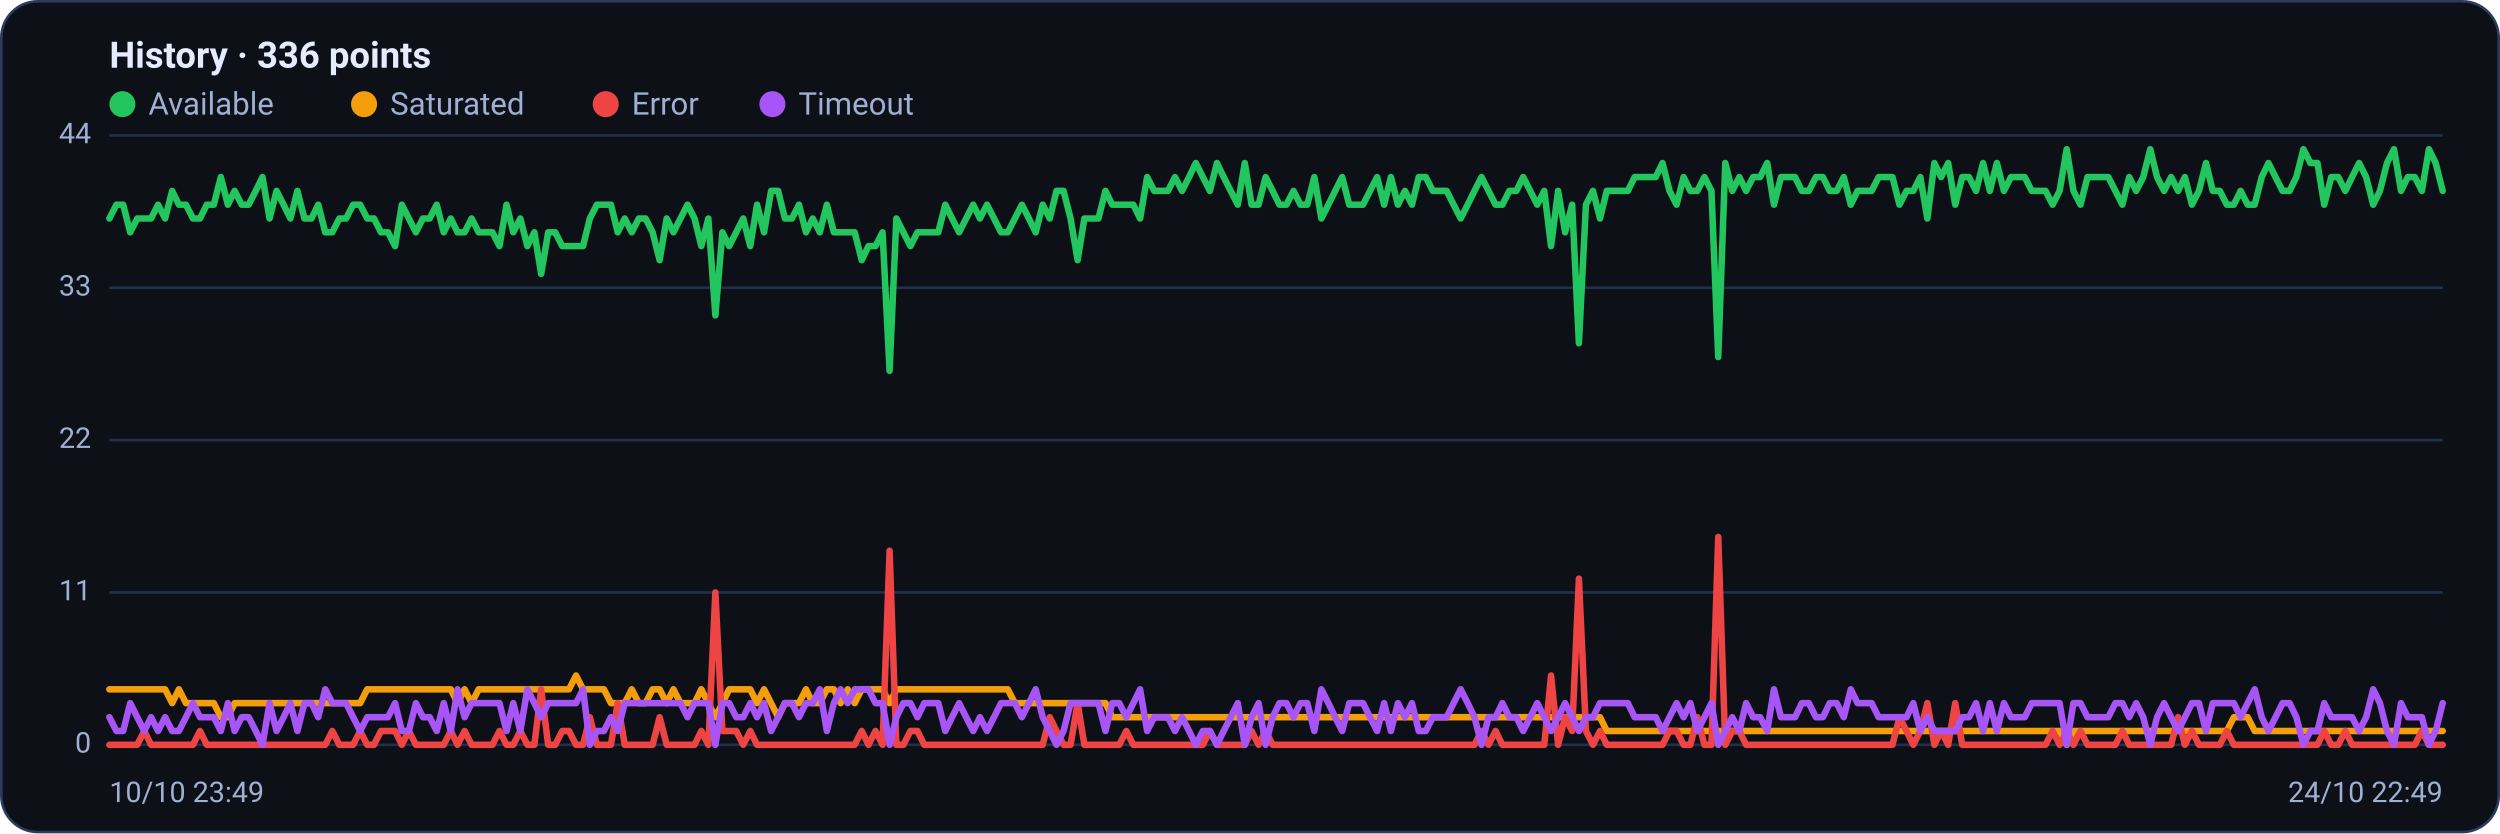
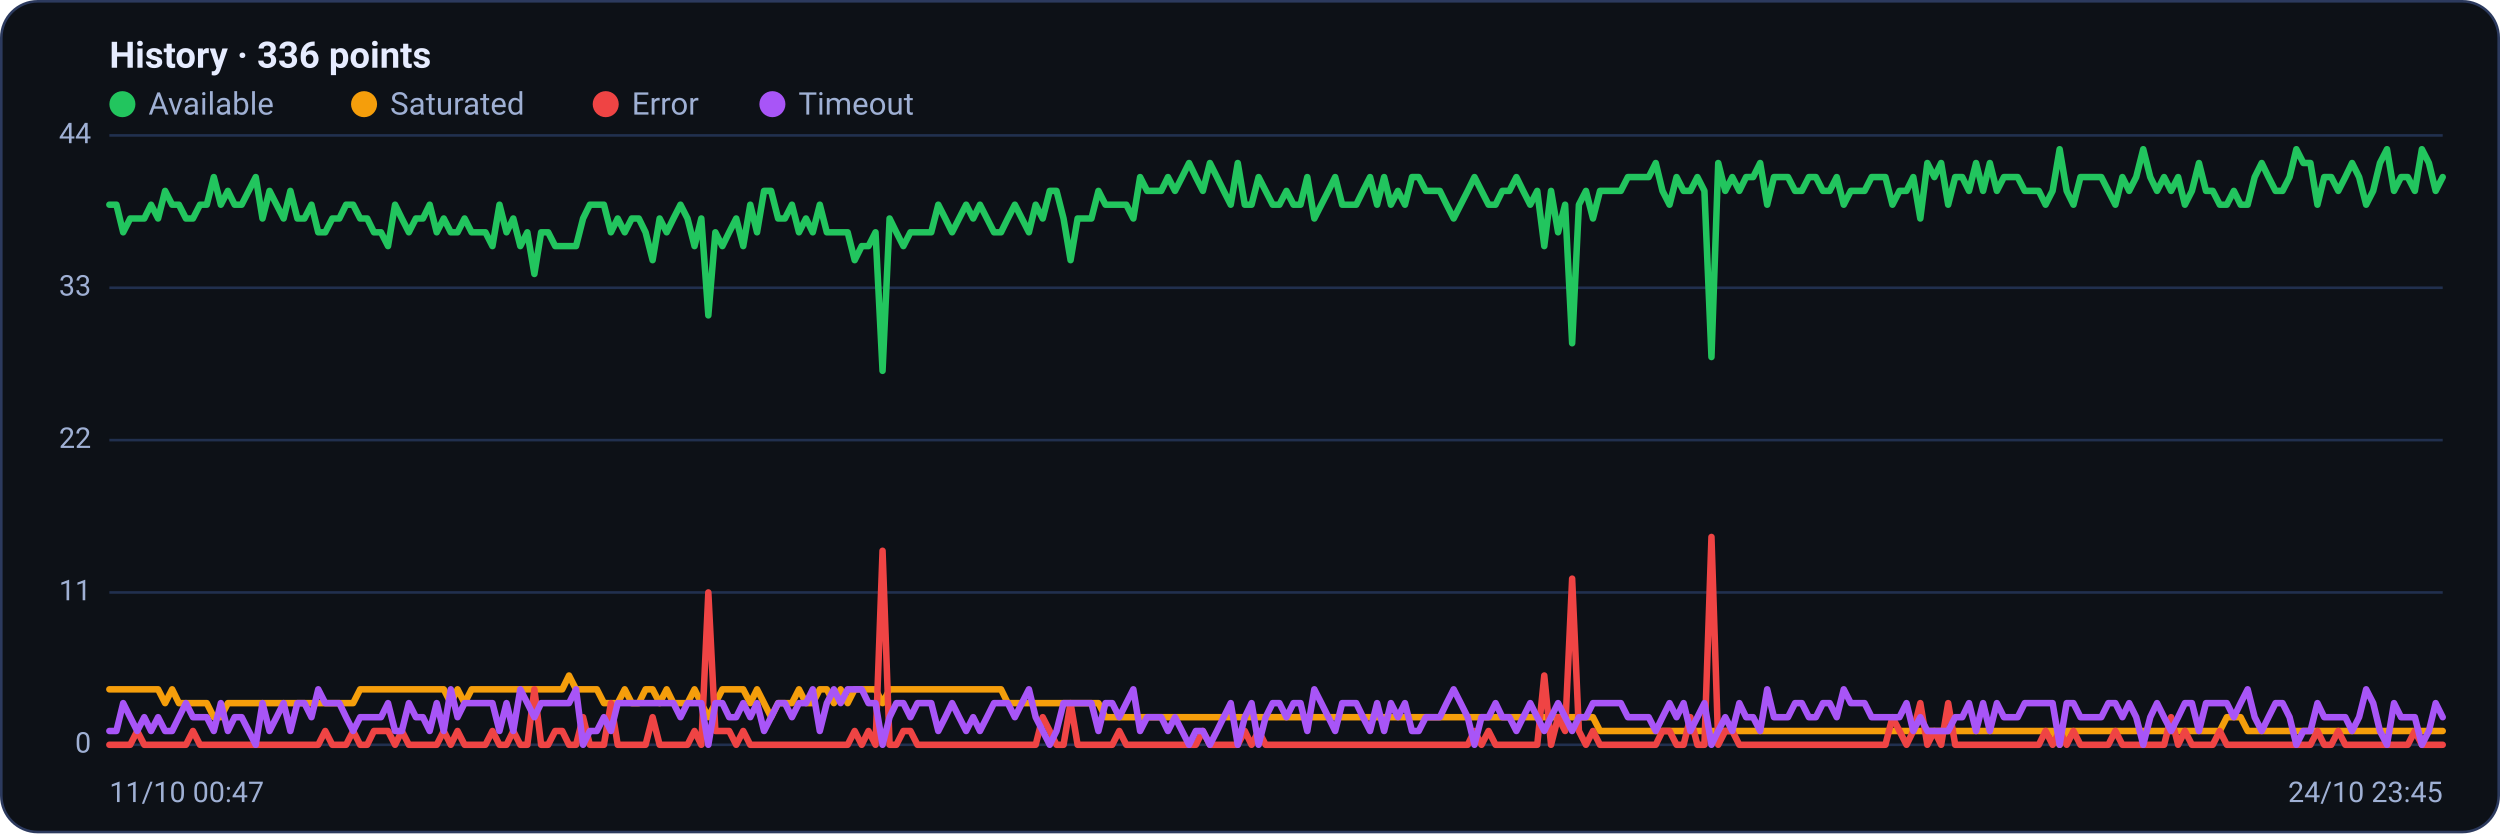
<svg xmlns="http://www.w3.org/2000/svg" viewBox="0 0 960 320" width="960" height="320" font-family="Segoe UI, system-ui, -apple-system, Roboto, Helvetica, Arial, sans-serif" role="img" aria-label="Availability history per region">
  <rect x="0.5" y="0.5" width="959" height="319" rx="14" fill="#0d1117" stroke="#2c3a5e" />
  <text x="42" y="26" font-size="14" font-weight="600" fill="#e6ecff">History · 336 points</text>
  <circle cx="47" cy="40" r="5" fill="#22c55e" />
  <text x="57" y="44" font-size="12" fill="#9fb0d4">Available</text>
  <circle cx="139.8" cy="40" r="5" fill="#f59e0b" />
  <text x="149.8" y="44" font-size="12" fill="#9fb0d4">Saturated</text>
  <circle cx="232.6" cy="40" r="5" fill="#ef4444" />
  <text x="242.6" y="44" font-size="12" fill="#9fb0d4">Error</text>
  <circle cx="296.6" cy="40" r="5" fill="#a855f7" />
  <text x="306.6" y="44" font-size="12" fill="#9fb0d4">Timeout</text>
  <line x1="42" y1="286.0" x2="938" y2="286.0" stroke="#21304f" stroke-width="1" />
  <text x="35" y="289.0" text-anchor="end" font-size="11" fill="#9fb0d4">0</text>
  <line x1="42" y1="227.5" x2="938" y2="227.5" stroke="#21304f" stroke-width="1" />
  <text x="35" y="230.5" text-anchor="end" font-size="11" fill="#9fb0d4">11</text>
  <line x1="42" y1="169.0" x2="938" y2="169.0" stroke="#21304f" stroke-width="1" />
  <text x="35" y="172.0" text-anchor="end" font-size="11" fill="#9fb0d4">22</text>
  <line x1="42" y1="110.5" x2="938" y2="110.5" stroke="#21304f" stroke-width="1" />
  <text x="35" y="113.5" text-anchor="end" font-size="11" fill="#9fb0d4">33</text>
  <line x1="42" y1="52.0" x2="938" y2="52.0" stroke="#21304f" stroke-width="1" />
  <text x="35" y="55.0" text-anchor="end" font-size="11" fill="#9fb0d4">44</text>
-   <polyline fill="none" stroke="#22c55e" stroke-width="2.5" stroke-linejoin="round" stroke-linecap="round" points="42.0,83.9 44.7,78.6 47.3,78.6 50.0,89.2 52.7,83.9 55.4,83.9 58.0,83.9 60.7,78.6 63.4,83.9 66.1,73.3 68.7,78.6 71.4,78.6 74.1,83.9 76.8,83.9 79.4,78.6 82.1,78.6 84.8,68.0 87.5,78.6 90.1,73.3 92.8,78.6 95.5,78.6 98.2,73.3 100.8,68.0 103.5,83.9 106.2,73.3 108.9,78.6 111.5,83.9 114.2,73.3 116.9,83.9 119.6,83.9 122.2,78.6 124.9,89.2 127.6,89.2 130.3,83.9 132.9,83.9 135.6,78.6 138.3,78.6 141.0,83.9 143.6,83.9 146.3,89.2 149.0,89.2 151.7,94.5 154.3,78.6 157.0,83.9 159.7,89.2 162.4,83.9 165.0,83.9 167.7,78.6 170.4,89.2 173.1,83.9 175.7,89.2 178.4,89.2 181.1,83.9 183.8,89.2 186.4,89.2 189.1,89.2 191.8,94.5 194.5,78.6 197.1,89.2 199.8,83.9 202.5,94.5 205.2,89.2 207.8,105.2 210.5,89.2 213.2,89.2 215.9,94.5 218.5,94.5 221.2,94.5 223.9,94.5 226.5,83.9 229.2,78.6 231.9,78.6 234.6,78.6 237.2,89.2 239.9,83.9 242.6,89.2 245.3,83.9 247.9,83.9 250.6,89.2 253.3,99.9 256.0,83.9 258.6,89.2 261.3,83.9 264.0,78.6 266.7,83.9 269.3,94.5 272.0,83.9 274.7,121.1 277.4,89.2 280.0,94.5 282.7,89.2 285.4,83.9 288.1,94.5 290.7,78.6 293.4,89.2 296.1,73.3 298.8,73.3 301.4,83.9 304.1,83.9 306.8,78.6 309.5,89.2 312.1,83.9 314.8,89.2 317.5,78.6 320.2,89.2 322.8,89.2 325.5,89.2 328.2,89.2 330.9,99.9 333.5,94.5 336.2,94.5 338.9,89.2 341.6,142.4 344.2,83.9 346.9,89.2 349.6,94.5 352.3,89.2 354.9,89.2 357.6,89.2 360.3,89.2 363.0,78.6 365.6,83.9 368.3,89.2 371.0,83.9 373.7,78.6 376.3,83.9 379.0,78.6 381.7,83.9 384.4,89.2 387.0,89.2 389.7,83.9 392.4,78.6 395.1,83.9 397.7,89.2 400.4,78.6 403.1,83.9 405.7,73.3 408.4,73.3 411.1,83.9 413.8,99.9 416.4,83.9 419.1,83.9 421.8,83.9 424.5,73.3 427.1,78.6 429.8,78.6 432.5,78.6 435.2,78.6 437.8,83.9 440.5,68.0 443.2,73.3 445.9,73.3 448.5,73.3 451.2,68.0 453.9,73.3 456.6,68.0 459.2,62.6 461.9,68.0 464.6,73.3 467.3,62.6 469.9,68.0 472.6,73.3 475.3,78.6 478.0,62.6 480.6,78.6 483.3,78.6 486.0,68.0 488.7,73.3 491.3,78.6 494.0,78.6 496.7,73.3 499.4,78.6 502.0,78.6 504.7,68.0 507.4,83.9 510.1,78.6 512.7,73.3 515.4,68.0 518.1,78.6 520.8,78.6 523.4,78.6 526.1,73.3 528.8,68.0 531.5,78.6 534.1,68.0 536.8,78.6 539.5,73.3 542.2,78.6 544.8,68.0 547.5,68.0 550.2,73.3 552.9,73.3 555.5,73.3 558.2,78.6 560.9,83.9 563.6,78.6 566.2,73.3 568.9,68.0 571.6,73.3 574.3,78.6 576.9,78.6 579.6,73.3 582.3,73.3 584.9,68.0 587.6,73.3 590.3,78.6 593.0,73.3 595.6,94.5 598.3,73.3 601.0,89.2 603.7,78.6 606.3,131.8 609.0,78.6 611.7,73.3 614.4,83.9 617.0,73.3 619.7,73.3 622.4,73.3 625.1,73.3 627.7,68.0 630.4,68.0 633.1,68.0 635.8,68.0 638.4,62.6 641.1,73.3 643.8,78.6 646.5,68.0 649.1,73.3 651.8,73.3 654.5,68.0 657.2,73.3 659.8,137.1 662.5,62.6 665.2,73.3 667.9,68.0 670.5,73.3 673.2,68.0 675.9,68.0 678.6,62.6 681.2,78.6 683.9,68.0 686.6,68.0 689.3,68.0 691.9,73.3 694.6,73.3 697.3,68.0 700.0,68.0 702.6,73.3 705.3,73.3 708.0,68.0 710.7,78.6 713.3,73.3 716.0,73.3 718.7,73.3 721.4,68.0 724.0,68.0 726.7,68.0 729.4,78.6 732.1,73.3 734.7,73.3 737.4,68.0 740.1,83.9 742.8,62.6 745.4,68.0 748.1,62.6 750.8,78.6 753.5,68.0 756.1,68.0 758.8,73.3 761.5,62.6 764.1,73.3 766.8,62.6 769.5,73.3 772.2,68.0 774.8,68.0 777.5,68.0 780.2,73.3 782.9,73.3 785.5,73.3 788.2,78.6 790.9,73.3 793.6,57.3 796.2,73.3 798.9,78.6 801.6,68.0 804.3,68.0 806.9,68.0 809.6,68.0 812.3,73.3 815.0,78.6 817.6,68.0 820.3,73.3 823.0,68.0 825.7,57.3 828.3,68.0 831.0,73.3 833.7,68.0 836.4,73.3 839.0,68.0 841.7,78.6 844.4,73.3 847.1,62.6 849.7,73.3 852.4,73.3 855.1,78.6 857.8,78.6 860.4,73.3 863.1,78.6 865.8,78.6 868.5,68.0 871.1,62.6 873.8,68.0 876.5,73.3 879.2,73.3 881.8,68.0 884.5,57.3 887.2,62.6 889.9,62.6 892.5,78.6 895.2,68.0 897.9,68.0 900.6,73.3 903.2,68.0 905.9,62.6 908.6,68.0 911.3,78.6 913.9,73.3 916.6,62.6 919.3,57.3 922.0,73.3 924.6,68.0 927.3,68.0 930.0,73.3 932.7,57.3 935.3,62.6 938.0,73.3" />
-   <polyline fill="none" stroke="#f59e0b" stroke-width="2.5" stroke-linejoin="round" stroke-linecap="round" points="42.0,264.7 44.7,264.7 47.3,264.7 50.0,264.7 52.7,264.7 55.4,264.7 58.0,264.7 60.7,264.7 63.4,264.7 66.1,270.0 68.7,264.7 71.4,270.0 74.1,270.0 76.8,270.0 79.4,270.0 82.1,270.0 84.8,275.4 87.5,275.4 90.1,270.0 92.8,270.0 95.5,270.0 98.2,270.0 100.8,270.0 103.5,270.0 106.2,270.0 108.9,270.0 111.5,270.0 114.2,270.0 116.9,270.0 119.6,270.0 122.2,270.0 124.9,270.0 127.6,270.0 130.3,270.0 132.9,270.0 135.6,270.0 138.3,270.0 141.0,264.7 143.6,264.7 146.3,264.7 149.0,264.7 151.7,264.7 154.3,264.7 157.0,264.7 159.7,264.7 162.4,264.7 165.0,264.7 167.7,264.7 170.4,264.7 173.1,264.7 175.7,270.0 178.4,264.7 181.1,270.0 183.8,264.7 186.4,264.7 189.1,264.7 191.8,264.7 194.5,264.7 197.1,264.7 199.8,264.7 202.5,264.7 205.2,264.7 207.8,264.7 210.5,264.7 213.2,264.7 215.9,264.7 218.5,264.7 221.2,259.4 223.9,264.7 226.5,264.7 229.2,264.7 231.9,264.7 234.6,270.0 237.2,270.0 239.9,270.0 242.6,264.7 245.3,270.0 247.9,270.0 250.6,264.7 253.3,264.7 256.0,270.0 258.6,264.7 261.3,270.0 264.0,270.0 266.7,270.0 269.3,264.7 272.0,270.0 274.7,275.4 277.4,270.0 280.0,264.7 282.7,264.7 285.4,264.7 288.1,264.7 290.7,270.0 293.4,264.7 296.1,270.0 298.8,275.4 301.4,270.0 304.1,270.0 306.8,270.0 309.5,264.7 312.1,270.0 314.8,270.0 317.5,264.7 320.2,264.7 322.8,270.0 325.5,264.7 328.2,270.0 330.9,264.7 333.5,264.7 336.2,264.7 338.9,264.7 341.6,270.0 344.2,264.7 346.9,264.7 349.6,264.7 352.3,264.7 354.9,264.7 357.6,264.7 360.3,264.7 363.0,264.7 365.6,264.7 368.3,264.7 371.0,264.7 373.7,264.7 376.3,264.7 379.0,264.7 381.7,264.7 384.4,264.7 387.0,264.7 389.7,270.0 392.4,270.0 395.1,270.0 397.7,270.0 400.4,270.0 403.1,270.0 405.7,270.0 408.4,270.0 411.1,270.0 413.8,270.0 416.4,270.0 419.1,270.0 421.8,270.0 424.5,270.0 427.1,275.4 429.8,275.4 432.5,275.4 435.2,275.4 437.8,275.4 440.5,275.4 443.2,275.4 445.9,275.4 448.5,275.4 451.2,275.4 453.9,275.4 456.6,275.4 459.2,275.4 461.9,275.4 464.6,275.4 467.3,275.4 469.9,275.4 472.6,275.4 475.3,275.4 478.0,275.4 480.6,275.4 483.3,275.4 486.0,275.4 488.7,275.4 491.3,275.4 494.0,275.4 496.7,275.4 499.4,275.4 502.0,275.4 504.7,275.4 507.4,275.4 510.1,275.4 512.7,275.4 515.4,275.4 518.1,275.4 520.8,275.4 523.4,275.4 526.1,275.4 528.8,275.4 531.5,275.4 534.1,275.4 536.8,275.4 539.5,275.4 542.2,275.4 544.8,275.4 547.5,275.4 550.2,275.4 552.9,275.4 555.5,275.4 558.2,275.4 560.9,275.4 563.6,275.4 566.2,275.4 568.9,275.4 571.6,275.4 574.3,275.4 576.9,275.4 579.6,275.4 582.3,275.4 584.9,275.4 587.6,275.4 590.3,275.4 593.0,275.4 595.6,275.4 598.3,275.4 601.0,275.4 603.7,275.4 606.3,275.4 609.0,275.4 611.7,275.4 614.4,275.4 617.0,280.7 619.7,280.7 622.4,280.7 625.1,280.7 627.7,280.7 630.4,280.7 633.1,280.7 635.8,280.7 638.4,280.7 641.1,280.7 643.8,280.7 646.5,280.7 649.1,280.7 651.8,280.7 654.5,280.7 657.2,280.7 659.8,280.7 662.5,280.7 665.2,280.7 667.9,280.7 670.5,280.7 673.2,280.7 675.9,280.7 678.6,280.7 681.2,280.7 683.9,280.7 686.6,280.7 689.3,280.7 691.9,280.7 694.6,280.7 697.3,280.7 700.0,280.7 702.6,280.7 705.3,280.7 708.0,280.7 710.7,280.7 713.3,280.7 716.0,280.7 718.7,280.7 721.4,280.7 724.0,280.7 726.7,280.7 729.4,280.7 732.1,280.7 734.7,280.7 737.4,280.7 740.1,280.7 742.8,280.7 745.4,280.7 748.1,280.7 750.8,280.7 753.5,280.7 756.1,280.7 758.8,280.7 761.5,280.7 764.1,280.7 766.8,280.7 769.5,280.7 772.2,280.7 774.8,280.7 777.5,280.7 780.2,280.7 782.9,280.7 785.5,280.7 788.2,280.7 790.9,280.7 793.6,286.0 796.2,280.7 798.9,280.7 801.6,280.7 804.3,280.7 806.9,280.7 809.6,280.7 812.3,280.7 815.0,280.7 817.6,280.7 820.3,280.7 823.0,280.7 825.7,280.7 828.3,280.7 831.0,280.7 833.7,280.7 836.4,280.7 839.0,280.7 841.7,280.7 844.4,280.7 847.1,280.7 849.7,280.7 852.4,280.7 855.1,280.7 857.8,275.4 860.4,275.4 863.1,275.4 865.8,280.7 868.5,280.7 871.1,280.7 873.8,280.7 876.5,280.7 879.2,280.7 881.8,280.7 884.5,280.7 887.2,280.7 889.9,280.7 892.5,280.7 895.2,280.7 897.9,280.7 900.6,280.7 903.2,280.7 905.9,280.7 908.6,280.7 911.3,280.7 913.9,280.7 916.6,280.7 919.3,280.7 922.0,280.7 924.6,280.7 927.3,280.7 930.0,280.7 932.7,280.7 935.3,280.7 938.0,280.7" />
-   <polyline fill="none" stroke="#ef4444" stroke-width="2.5" stroke-linejoin="round" stroke-linecap="round" points="42.0,286.0 44.7,286.0 47.3,286.0 50.0,286.0 52.7,286.0 55.4,280.7 58.0,286.0 60.7,286.0 63.4,286.0 66.1,286.0 68.7,286.0 71.4,286.0 74.1,286.0 76.8,280.7 79.4,286.0 82.1,286.0 84.8,286.0 87.5,286.0 90.1,286.0 92.8,286.0 95.5,286.0 98.2,286.0 100.8,286.0 103.5,286.0 106.2,286.0 108.9,286.0 111.5,286.0 114.2,286.0 116.9,286.0 119.6,286.0 122.2,286.0 124.9,286.0 127.6,280.7 130.3,286.0 132.9,286.0 135.6,286.0 138.3,280.7 141.0,286.0 143.6,286.0 146.3,280.7 149.0,280.7 151.7,280.7 154.3,286.0 157.0,280.7 159.7,286.0 162.4,286.0 165.0,286.0 167.7,286.0 170.4,286.0 173.1,280.7 175.7,286.0 178.4,280.7 181.1,286.0 183.8,286.0 186.4,286.0 189.1,286.0 191.8,280.7 194.5,286.0 197.1,286.0 199.8,280.7 202.5,286.0 205.2,286.0 207.8,264.7 210.5,286.0 213.2,286.0 215.9,280.7 218.5,280.7 221.2,286.0 223.9,286.0 226.5,275.4 229.2,286.0 231.9,286.0 234.6,286.0 237.2,270.0 239.9,286.0 242.6,286.0 245.3,286.0 247.9,286.0 250.6,286.0 253.3,275.4 256.0,286.0 258.6,286.0 261.3,286.0 264.0,286.0 266.7,286.0 269.3,280.7 272.0,286.0 274.7,227.5 277.4,280.7 280.0,280.7 282.7,280.7 285.4,286.0 288.1,280.7 290.7,286.0 293.4,286.0 296.1,286.0 298.8,286.0 301.4,286.0 304.1,286.0 306.8,286.0 309.5,286.0 312.1,286.0 314.8,286.0 317.5,286.0 320.2,286.0 322.8,286.0 325.5,286.0 328.2,286.0 330.9,280.7 333.5,286.0 336.2,280.7 338.9,286.0 341.6,211.5 344.2,286.0 346.9,286.0 349.6,280.7 352.3,280.7 354.9,286.0 357.6,286.0 360.3,286.0 363.0,286.0 365.6,286.0 368.3,286.0 371.0,286.0 373.7,286.0 376.3,286.0 379.0,286.0 381.7,286.0 384.4,286.0 387.0,286.0 389.7,286.0 392.4,286.0 395.1,286.0 397.7,286.0 400.4,286.0 403.1,275.4 405.7,280.7 408.4,286.0 411.1,286.0 413.8,270.0 416.4,286.0 419.1,286.0 421.8,286.0 424.5,286.0 427.1,286.0 429.8,286.0 432.5,280.7 435.2,286.0 437.8,286.0 440.5,286.0 443.2,286.0 445.9,286.0 448.5,286.0 451.2,286.0 453.9,286.0 456.6,286.0 459.2,286.0 461.9,286.0 464.6,280.7 467.3,286.0 469.9,286.0 472.6,286.0 475.3,286.0 478.0,286.0 480.6,280.7 483.3,286.0 486.0,280.7 488.7,286.0 491.3,286.0 494.0,286.0 496.7,286.0 499.4,286.0 502.0,286.0 504.7,286.0 507.4,286.0 510.1,286.0 512.7,286.0 515.4,286.0 518.1,286.0 520.8,286.0 523.4,286.0 526.1,286.0 528.8,286.0 531.5,286.0 534.1,286.0 536.8,286.0 539.5,286.0 542.2,286.0 544.8,286.0 547.5,286.0 550.2,286.0 552.9,286.0 555.5,286.0 558.2,286.0 560.9,286.0 563.6,286.0 566.2,286.0 568.9,280.7 571.6,286.0 574.3,280.7 576.9,286.0 579.6,286.0 582.3,286.0 584.9,286.0 587.6,286.0 590.3,286.0 593.0,286.0 595.6,259.4 598.3,286.0 601.0,275.4 603.7,280.7 606.3,222.2 609.0,280.7 611.7,286.0 614.4,280.7 617.0,286.0 619.7,286.0 622.4,286.0 625.1,286.0 627.7,286.0 630.4,286.0 633.1,286.0 635.8,286.0 638.4,286.0 641.1,280.7 643.8,280.7 646.5,286.0 649.1,286.0 651.8,275.4 654.5,286.0 657.2,286.0 659.8,206.2 662.5,286.0 665.2,280.7 667.9,280.7 670.5,286.0 673.2,286.0 675.9,286.0 678.6,286.0 681.2,286.0 683.9,286.0 686.6,286.0 689.3,286.0 691.9,286.0 694.6,286.0 697.3,286.0 700.0,286.0 702.6,286.0 705.3,286.0 708.0,286.0 710.7,286.0 713.3,286.0 716.0,286.0 718.7,286.0 721.4,286.0 724.0,286.0 726.7,286.0 729.4,275.4 732.1,280.7 734.7,286.0 737.4,280.7 740.1,270.0 742.8,286.0 745.4,280.7 748.1,286.0 750.8,270.0 753.5,286.0 756.1,286.0 758.8,286.0 761.5,286.0 764.1,286.0 766.8,286.0 769.5,286.0 772.2,286.0 774.8,286.0 777.5,286.0 780.2,286.0 782.9,286.0 785.5,286.0 788.2,280.7 790.9,286.0 793.6,280.7 796.2,286.0 798.9,280.7 801.6,286.0 804.3,286.0 806.9,286.0 809.6,286.0 812.3,286.0 815.0,280.7 817.6,286.0 820.3,286.0 823.0,286.0 825.7,286.0 828.3,286.0 831.0,286.0 833.7,286.0 836.4,275.4 839.0,286.0 841.7,280.7 844.4,286.0 847.1,286.0 849.7,286.0 852.4,286.0 855.1,280.7 857.8,286.0 860.4,286.0 863.1,286.0 865.8,286.0 868.5,286.0 871.1,286.0 873.8,286.0 876.5,286.0 879.2,286.0 881.8,286.0 884.5,286.0 887.2,286.0 889.9,286.0 892.5,280.7 895.2,286.0 897.9,286.0 900.6,280.7 903.2,286.0 905.9,286.0 908.6,286.0 911.3,286.0 913.9,286.0 916.6,286.0 919.3,286.0 922.0,286.0 924.6,286.0 927.3,286.0 930.0,280.7 932.7,286.0 935.3,286.0 938.0,286.0" />
-   <polyline fill="none" stroke="#a855f7" stroke-width="2.5" stroke-linejoin="round" stroke-linecap="round" points="42.0,275.4 44.7,280.7 47.3,280.7 50.0,270.0 52.7,275.4 55.4,280.7 58.0,275.4 60.7,280.7 63.4,275.4 66.1,280.7 68.7,280.7 71.4,275.4 74.1,270.0 76.8,275.4 79.4,275.4 82.1,275.4 84.8,280.7 87.5,270.0 90.1,280.7 92.8,275.4 95.5,275.4 98.2,280.7 100.8,286.0 103.5,270.0 106.2,280.7 108.9,275.4 111.5,270.0 114.2,280.7 116.9,270.0 119.6,270.0 122.2,275.4 124.9,264.7 127.6,270.0 130.3,270.0 132.9,270.0 135.6,275.4 138.3,280.7 141.0,275.4 143.6,275.4 146.3,275.4 149.0,275.4 151.7,270.0 154.3,280.7 157.0,280.7 159.7,270.0 162.4,275.4 165.0,275.4 167.7,280.7 170.4,270.0 173.1,280.7 175.7,264.7 178.4,275.4 181.1,270.0 183.8,270.0 186.4,270.0 189.1,270.0 191.8,270.0 194.5,280.7 197.1,270.0 199.8,280.7 202.5,264.7 205.2,270.0 207.8,275.4 210.5,270.0 213.2,270.0 215.9,270.0 218.5,270.0 221.2,270.0 223.9,264.7 226.5,286.0 229.2,280.7 231.9,280.7 234.6,275.4 237.2,280.7 239.9,270.0 242.6,270.0 245.3,270.0 247.9,270.0 250.6,270.0 253.3,270.0 256.0,270.0 258.6,270.0 261.3,270.0 264.0,275.4 266.7,270.0 269.3,270.0 272.0,270.0 274.7,286.0 277.4,270.0 280.0,270.0 282.7,275.4 285.4,275.4 288.1,270.0 290.7,275.4 293.4,270.0 296.1,280.7 298.8,275.4 301.4,270.0 304.1,270.0 306.8,275.4 309.5,270.0 312.1,270.0 314.8,264.7 317.5,280.7 320.2,270.0 322.8,264.7 325.5,270.0 328.2,264.7 330.9,264.7 333.5,264.7 336.2,270.0 338.9,270.0 341.6,286.0 344.2,275.4 346.9,270.0 349.6,270.0 352.3,275.4 354.9,270.0 357.6,270.0 360.3,270.0 363.0,280.7 365.6,275.4 368.3,270.0 371.0,275.4 373.7,280.7 376.3,275.4 379.0,280.7 381.7,275.4 384.4,270.0 387.0,270.0 389.7,270.0 392.4,275.4 395.1,270.0 397.7,264.7 400.4,275.4 403.1,280.7 405.7,286.0 408.4,280.7 411.1,270.0 413.8,270.0 416.4,270.0 419.1,270.0 421.8,270.0 424.5,280.7 427.1,270.0 429.8,270.0 432.5,275.4 435.2,270.0 437.8,264.7 440.5,280.7 443.2,275.4 445.9,275.4 448.5,275.4 451.2,280.7 453.9,275.4 456.6,280.7 459.2,286.0 461.9,280.7 464.6,280.7 467.3,286.0 469.9,280.7 472.6,275.4 475.3,270.0 478.0,286.0 480.6,275.4 483.3,270.0 486.0,286.0 488.7,275.4 491.3,270.0 494.0,270.0 496.7,275.4 499.4,270.0 502.0,270.0 504.7,280.7 507.4,264.7 510.1,270.0 512.7,275.4 515.4,280.7 518.1,270.0 520.8,270.0 523.4,270.0 526.1,275.4 528.8,280.7 531.5,270.0 534.1,280.7 536.8,270.0 539.5,275.4 542.2,270.0 544.8,280.7 547.5,280.7 550.2,275.4 552.9,275.4 555.5,275.4 558.2,270.0 560.9,264.7 563.6,270.0 566.2,275.4 568.9,286.0 571.6,275.4 574.3,275.4 576.9,270.0 579.6,275.4 582.3,275.4 584.9,280.7 587.6,275.4 590.3,270.0 593.0,275.4 595.6,280.7 598.3,275.4 601.0,270.0 603.7,275.4 606.3,280.7 609.0,275.4 611.7,275.4 614.4,270.0 617.0,270.0 619.7,270.0 622.4,270.0 625.1,270.0 627.7,275.4 630.4,275.4 633.1,275.4 635.8,275.4 638.4,280.7 641.1,275.4 643.8,270.0 646.5,275.4 649.1,270.0 651.8,280.7 654.5,275.4 657.2,270.0 659.8,286.0 662.5,280.7 665.2,275.4 667.9,280.7 670.5,270.0 673.2,275.4 675.9,275.4 678.6,280.7 681.2,264.7 683.9,275.4 686.6,275.4 689.3,275.4 691.9,270.0 694.6,270.0 697.3,275.4 700.0,275.4 702.6,270.0 705.3,270.0 708.0,275.4 710.7,264.7 713.3,270.0 716.0,270.0 718.7,270.0 721.4,275.4 724.0,275.4 726.7,275.4 729.4,275.4 732.1,275.4 734.7,270.0 737.4,280.7 740.1,275.4 742.8,280.7 745.4,280.7 748.1,280.7 750.8,280.7 753.5,275.4 756.1,275.4 758.8,270.0 761.5,280.7 764.1,270.0 766.8,280.7 769.5,270.0 772.2,275.4 774.8,275.4 777.5,275.4 780.2,270.0 782.9,270.0 785.5,270.0 788.2,270.0 790.9,270.0 793.6,286.0 796.2,270.0 798.9,270.0 801.6,275.4 804.3,275.4 806.9,275.4 809.6,275.4 812.3,270.0 815.0,270.0 817.6,275.4 820.3,270.0 823.0,275.4 825.7,286.0 828.3,275.4 831.0,270.0 833.7,275.4 836.4,280.7 839.0,275.4 841.7,270.0 844.4,270.0 847.1,280.7 849.7,270.0 852.4,270.0 855.1,270.0 857.8,270.0 860.4,275.4 863.1,270.0 865.8,264.7 868.5,275.4 871.1,280.7 873.8,275.4 876.5,270.0 879.2,270.0 881.8,275.4 884.5,286.0 887.2,280.7 889.9,280.7 892.5,270.0 895.2,275.4 897.9,275.4 900.6,275.4 903.2,275.4 905.9,280.7 908.6,275.4 911.3,264.7 913.9,270.0 916.6,280.7 919.3,286.0 922.0,270.0 924.6,275.4 927.3,275.4 930.0,275.4 932.7,286.0 935.3,280.7 938.0,270.0" />
-   <text x="42" y="308" font-size="11" fill="#9fb0d4">10/10 23:49</text>
-   <text x="938" y="308" text-anchor="end" font-size="11" fill="#9fb0d4">24/10 22:49</text>
+   <polyline fill="none" stroke="#22c55e" stroke-width="2.5" stroke-linejoin="round" stroke-linecap="round" points="42.0,78.6 44.7,78.6 47.3,89.2 50.0,83.9 52.7,83.9 55.4,83.9 58.0,78.6 60.7,83.9 63.4,73.3 66.1,78.6 68.7,78.6 71.4,83.9 74.1,83.9 76.8,78.6 79.4,78.6 82.1,68.0 84.8,78.6 87.5,73.3 90.1,78.6 92.8,78.6 95.5,73.3 98.2,68.0 100.8,83.9 103.5,73.3 106.2,78.6 108.9,83.9 111.5,73.3 114.2,83.9 116.9,83.9 119.6,78.6 122.2,89.2 124.9,89.2 127.6,83.9 130.3,83.9 132.9,78.6 135.6,78.6 138.3,83.9 141.0,83.9 143.6,89.2 146.3,89.2 149.0,94.5 151.7,78.6 154.3,83.9 157.0,89.2 159.7,83.9 162.4,83.9 165.0,78.6 167.7,89.2 170.4,83.9 173.1,89.2 175.7,89.2 178.4,83.9 181.1,89.2 183.8,89.2 186.4,89.2 189.1,94.5 191.8,78.6 194.5,89.2 197.1,83.9 199.8,94.5 202.5,89.2 205.2,105.2 207.8,89.2 210.5,89.2 213.2,94.5 215.9,94.5 218.5,94.5 221.2,94.5 223.9,83.9 226.5,78.6 229.2,78.6 231.9,78.6 234.6,89.2 237.2,83.9 239.9,89.2 242.6,83.9 245.3,83.9 247.9,89.2 250.6,99.9 253.3,83.9 256.0,89.2 258.6,83.9 261.3,78.6 264.0,83.9 266.7,94.5 269.3,83.9 272.0,121.1 274.7,89.2 277.4,94.5 280.0,89.2 282.7,83.9 285.4,94.5 288.1,78.6 290.7,89.2 293.4,73.3 296.1,73.3 298.8,83.9 301.4,83.9 304.1,78.6 306.8,89.2 309.5,83.9 312.1,89.2 314.8,78.6 317.5,89.2 320.2,89.2 322.8,89.2 325.5,89.2 328.2,99.9 330.9,94.5 333.5,94.5 336.2,89.2 338.9,142.4 341.6,83.9 344.2,89.2 346.9,94.5 349.6,89.2 352.3,89.2 354.9,89.2 357.6,89.2 360.3,78.6 363.0,83.9 365.6,89.2 368.3,83.9 371.0,78.6 373.7,83.9 376.3,78.6 379.0,83.9 381.7,89.2 384.4,89.2 387.0,83.9 389.7,78.6 392.4,83.9 395.1,89.2 397.7,78.6 400.4,83.9 403.1,73.3 405.7,73.3 408.4,83.9 411.1,99.9 413.8,83.9 416.4,83.9 419.1,83.9 421.8,73.3 424.5,78.6 427.1,78.6 429.8,78.6 432.5,78.6 435.2,83.9 437.8,68.0 440.5,73.3 443.2,73.3 445.9,73.3 448.5,68.0 451.2,73.3 453.9,68.0 456.6,62.6 459.2,68.0 461.9,73.3 464.6,62.6 467.3,68.0 469.9,73.3 472.6,78.6 475.3,62.6 478.0,78.6 480.6,78.6 483.3,68.0 486.0,73.3 488.7,78.6 491.3,78.6 494.0,73.3 496.7,78.6 499.4,78.6 502.0,68.0 504.7,83.9 507.4,78.6 510.1,73.3 512.7,68.0 515.4,78.6 518.1,78.6 520.8,78.6 523.4,73.3 526.1,68.0 528.8,78.6 531.5,68.0 534.1,78.6 536.8,73.3 539.5,78.6 542.2,68.0 544.8,68.0 547.5,73.3 550.2,73.3 552.9,73.3 555.5,78.6 558.2,83.9 560.9,78.6 563.6,73.3 566.2,68.0 568.9,73.3 571.6,78.6 574.3,78.6 576.9,73.3 579.6,73.3 582.3,68.0 584.9,73.3 587.6,78.6 590.3,73.3 593.0,94.5 595.6,73.3 598.3,89.2 601.0,78.6 603.7,131.8 606.3,78.6 609.0,73.3 611.7,83.9 614.4,73.3 617.0,73.3 619.7,73.3 622.4,73.3 625.1,68.0 627.7,68.0 630.4,68.0 633.1,68.0 635.8,62.6 638.4,73.3 641.1,78.6 643.8,68.0 646.5,73.3 649.1,73.3 651.8,68.0 654.5,73.3 657.2,137.1 659.8,62.6 662.5,73.3 665.2,68.0 667.9,73.3 670.5,68.0 673.2,68.0 675.9,62.6 678.6,78.6 681.2,68.0 683.9,68.0 686.6,68.0 689.3,73.3 691.9,73.3 694.6,68.0 697.3,68.0 700.0,73.3 702.6,73.3 705.3,68.0 708.0,78.6 710.7,73.3 713.3,73.3 716.0,73.3 718.7,68.0 721.4,68.0 724.0,68.0 726.7,78.6 729.4,73.3 732.1,73.3 734.7,68.0 737.4,83.9 740.1,62.6 742.8,68.0 745.4,62.6 748.1,78.6 750.8,68.0 753.5,68.0 756.1,73.3 758.8,62.6 761.5,73.3 764.1,62.6 766.8,73.3 769.5,68.0 772.2,68.0 774.8,68.0 777.5,73.3 780.2,73.3 782.9,73.3 785.5,78.6 788.2,73.3 790.9,57.3 793.6,73.3 796.2,78.6 798.9,68.0 801.6,68.0 804.3,68.0 806.9,68.0 809.6,73.3 812.3,78.6 815.0,68.0 817.6,73.3 820.3,68.0 823.0,57.3 825.7,68.0 828.3,73.3 831.0,68.0 833.7,73.3 836.4,68.0 839.0,78.6 841.7,73.3 844.4,62.6 847.1,73.3 849.7,73.3 852.4,78.6 855.1,78.6 857.8,73.3 860.4,78.6 863.1,78.6 865.8,68.0 868.5,62.6 871.1,68.0 873.8,73.3 876.5,73.3 879.2,68.0 881.8,57.3 884.5,62.6 887.2,62.6 889.9,78.6 892.5,68.0 895.2,68.0 897.9,73.3 900.6,68.0 903.2,62.6 905.9,68.0 908.6,78.6 911.3,73.3 913.9,62.6 916.6,57.3 919.3,73.3 922.0,68.0 924.6,68.0 927.3,73.3 930.0,57.3 932.7,62.6 935.3,73.3 938.0,68.0" />
+   <polyline fill="none" stroke="#f59e0b" stroke-width="2.5" stroke-linejoin="round" stroke-linecap="round" points="42.0,264.7 44.7,264.7 47.3,264.7 50.0,264.7 52.7,264.7 55.4,264.7 58.0,264.7 60.7,264.7 63.4,270.0 66.1,264.7 68.7,270.0 71.4,270.0 74.1,270.0 76.8,270.0 79.4,270.0 82.1,275.4 84.8,275.4 87.5,270.0 90.1,270.0 92.8,270.0 95.5,270.0 98.2,270.0 100.8,270.0 103.5,270.0 106.2,270.0 108.9,270.0 111.5,270.0 114.2,270.0 116.9,270.0 119.6,270.0 122.2,270.0 124.9,270.0 127.6,270.0 130.3,270.0 132.9,270.0 135.6,270.0 138.3,264.7 141.0,264.7 143.6,264.7 146.3,264.7 149.0,264.7 151.7,264.7 154.3,264.7 157.0,264.7 159.7,264.7 162.4,264.7 165.0,264.7 167.7,264.7 170.4,264.7 173.1,270.0 175.7,264.7 178.4,270.0 181.1,264.7 183.8,264.7 186.4,264.7 189.1,264.7 191.8,264.7 194.5,264.7 197.1,264.7 199.8,264.7 202.5,264.7 205.2,264.7 207.8,264.7 210.5,264.7 213.2,264.7 215.9,264.7 218.5,259.4 221.2,264.7 223.9,264.7 226.5,264.7 229.2,264.7 231.9,270.0 234.6,270.0 237.2,270.0 239.9,264.7 242.6,270.0 245.3,270.0 247.9,264.7 250.6,264.7 253.3,270.0 256.0,264.7 258.6,270.0 261.3,270.0 264.0,270.0 266.7,264.7 269.3,270.0 272.0,275.4 274.7,270.0 277.4,264.7 280.0,264.7 282.7,264.7 285.4,264.7 288.1,270.0 290.7,264.7 293.4,270.0 296.1,275.4 298.8,270.0 301.4,270.0 304.1,270.0 306.8,264.7 309.5,270.0 312.1,270.0 314.8,264.7 317.5,264.7 320.2,270.0 322.8,264.7 325.5,270.0 328.2,264.7 330.9,264.7 333.5,264.7 336.2,264.7 338.9,270.0 341.6,264.7 344.2,264.7 346.9,264.7 349.6,264.7 352.3,264.7 354.9,264.7 357.6,264.7 360.3,264.7 363.0,264.7 365.6,264.7 368.3,264.7 371.0,264.7 373.7,264.7 376.3,264.7 379.0,264.7 381.7,264.7 384.4,264.7 387.0,270.0 389.7,270.0 392.4,270.0 395.1,270.0 397.7,270.0 400.4,270.0 403.1,270.0 405.7,270.0 408.4,270.0 411.1,270.0 413.8,270.0 416.4,270.0 419.1,270.0 421.8,270.0 424.5,275.4 427.1,275.4 429.8,275.4 432.5,275.4 435.2,275.4 437.8,275.4 440.5,275.4 443.2,275.4 445.9,275.4 448.5,275.4 451.2,275.4 453.9,275.4 456.6,275.4 459.2,275.4 461.9,275.4 464.6,275.4 467.3,275.4 469.9,275.4 472.6,275.4 475.3,275.4 478.0,275.4 480.6,275.4 483.3,275.4 486.0,275.4 488.7,275.4 491.3,275.4 494.0,275.4 496.7,275.4 499.4,275.4 502.0,275.4 504.7,275.4 507.4,275.4 510.1,275.4 512.7,275.4 515.4,275.4 518.1,275.4 520.8,275.4 523.4,275.4 526.1,275.4 528.8,275.4 531.5,275.4 534.1,275.4 536.8,275.4 539.5,275.4 542.2,275.4 544.8,275.4 547.5,275.4 550.2,275.4 552.9,275.4 555.5,275.4 558.2,275.4 560.9,275.4 563.6,275.4 566.2,275.4 568.9,275.4 571.6,275.4 574.3,275.4 576.9,275.4 579.6,275.4 582.3,275.4 584.9,275.4 587.6,275.4 590.3,275.4 593.0,275.4 595.6,275.4 598.3,275.4 601.0,275.4 603.7,275.4 606.3,275.4 609.0,275.4 611.7,275.4 614.4,280.7 617.0,280.7 619.7,280.7 622.4,280.7 625.1,280.7 627.7,280.7 630.4,280.7 633.1,280.7 635.8,280.7 638.4,280.7 641.1,280.7 643.8,280.7 646.5,280.7 649.1,280.7 651.8,280.7 654.5,280.7 657.2,280.7 659.8,280.7 662.5,280.7 665.2,280.7 667.9,280.7 670.5,280.7 673.2,280.7 675.9,280.7 678.6,280.7 681.2,280.7 683.9,280.7 686.6,280.7 689.3,280.7 691.9,280.7 694.6,280.7 697.3,280.7 700.0,280.7 702.6,280.7 705.3,280.7 708.0,280.7 710.7,280.7 713.3,280.7 716.0,280.7 718.7,280.7 721.4,280.7 724.0,280.7 726.7,280.7 729.4,280.7 732.1,280.7 734.7,280.7 737.4,280.7 740.1,280.7 742.8,280.7 745.4,280.7 748.1,280.7 750.8,280.7 753.5,280.7 756.1,280.7 758.8,280.7 761.5,280.7 764.1,280.7 766.8,280.7 769.5,280.7 772.2,280.7 774.8,280.7 777.5,280.7 780.2,280.7 782.9,280.7 785.5,280.7 788.2,280.7 790.9,286.0 793.6,280.7 796.2,280.7 798.9,280.7 801.6,280.7 804.3,280.7 806.9,280.7 809.6,280.7 812.3,280.7 815.0,280.7 817.6,280.7 820.3,280.7 823.0,280.7 825.7,280.7 828.3,280.7 831.0,280.7 833.7,280.7 836.4,280.7 839.0,280.7 841.7,280.7 844.4,280.7 847.1,280.7 849.7,280.7 852.4,280.7 855.1,275.4 857.8,275.4 860.4,275.4 863.1,280.7 865.8,280.7 868.5,280.7 871.1,280.7 873.8,280.7 876.5,280.7 879.2,280.7 881.8,280.7 884.5,280.7 887.2,280.7 889.9,280.7 892.5,280.7 895.2,280.7 897.9,280.7 900.6,280.7 903.2,280.7 905.9,280.7 908.6,280.7 911.3,280.7 913.9,280.7 916.6,280.7 919.3,280.7 922.0,280.7 924.6,280.7 927.3,280.7 930.0,280.7 932.7,280.7 935.3,280.7 938.0,280.7" />
+   <polyline fill="none" stroke="#ef4444" stroke-width="2.5" stroke-linejoin="round" stroke-linecap="round" points="42.0,286.0 44.7,286.0 47.3,286.0 50.0,286.0 52.7,280.7 55.4,286.0 58.0,286.0 60.7,286.0 63.4,286.0 66.1,286.0 68.7,286.0 71.4,286.0 74.1,280.7 76.8,286.0 79.4,286.0 82.1,286.0 84.8,286.0 87.5,286.0 90.1,286.0 92.8,286.0 95.5,286.0 98.2,286.0 100.8,286.0 103.5,286.0 106.2,286.0 108.9,286.0 111.5,286.0 114.2,286.0 116.9,286.0 119.6,286.0 122.2,286.0 124.9,280.7 127.6,286.0 130.3,286.0 132.9,286.0 135.6,280.7 138.3,286.0 141.0,286.0 143.6,280.7 146.3,280.7 149.0,280.7 151.7,286.0 154.3,280.7 157.0,286.0 159.7,286.0 162.4,286.0 165.0,286.0 167.7,286.0 170.4,280.7 173.1,286.0 175.7,280.7 178.4,286.0 181.1,286.0 183.8,286.0 186.4,286.0 189.1,280.7 191.8,286.0 194.5,286.0 197.1,280.7 199.8,286.0 202.5,286.0 205.2,264.7 207.8,286.0 210.5,286.0 213.2,280.7 215.9,280.7 218.5,286.0 221.2,286.0 223.9,275.4 226.5,286.0 229.2,286.0 231.9,286.0 234.6,270.0 237.2,286.0 239.9,286.0 242.6,286.0 245.3,286.0 247.9,286.0 250.6,275.4 253.3,286.0 256.0,286.0 258.6,286.0 261.3,286.0 264.0,286.0 266.7,280.7 269.3,286.0 272.0,227.5 274.7,280.7 277.4,280.7 280.0,280.7 282.7,286.0 285.4,280.7 288.1,286.0 290.7,286.0 293.4,286.0 296.1,286.0 298.8,286.0 301.4,286.0 304.1,286.0 306.8,286.0 309.5,286.0 312.1,286.0 314.8,286.0 317.5,286.0 320.2,286.0 322.8,286.0 325.5,286.0 328.2,280.7 330.9,286.0 333.5,280.7 336.2,286.0 338.9,211.5 341.6,286.0 344.2,286.0 346.9,280.7 349.6,280.7 352.3,286.0 354.9,286.0 357.6,286.0 360.3,286.0 363.0,286.0 365.6,286.0 368.3,286.0 371.0,286.0 373.7,286.0 376.3,286.0 379.0,286.0 381.7,286.0 384.4,286.0 387.0,286.0 389.7,286.0 392.4,286.0 395.1,286.0 397.7,286.0 400.4,275.4 403.1,280.7 405.7,286.0 408.4,286.0 411.1,270.0 413.8,286.0 416.4,286.0 419.1,286.0 421.8,286.0 424.5,286.0 427.1,286.0 429.8,280.7 432.5,286.0 435.2,286.0 437.8,286.0 440.5,286.0 443.2,286.0 445.9,286.0 448.5,286.0 451.2,286.0 453.9,286.0 456.6,286.0 459.2,286.0 461.9,280.7 464.6,286.0 467.3,286.0 469.9,286.0 472.6,286.0 475.3,286.0 478.0,280.7 480.6,286.0 483.3,280.7 486.0,286.0 488.7,286.0 491.3,286.0 494.0,286.0 496.7,286.0 499.4,286.0 502.0,286.0 504.7,286.0 507.4,286.0 510.1,286.0 512.7,286.0 515.4,286.0 518.1,286.0 520.8,286.0 523.4,286.0 526.1,286.0 528.8,286.0 531.5,286.0 534.1,286.0 536.8,286.0 539.5,286.0 542.2,286.0 544.8,286.0 547.5,286.0 550.2,286.0 552.9,286.0 555.5,286.0 558.2,286.0 560.9,286.0 563.6,286.0 566.2,280.7 568.9,286.0 571.6,280.7 574.3,286.0 576.9,286.0 579.6,286.0 582.3,286.0 584.9,286.0 587.6,286.0 590.3,286.0 593.0,259.4 595.6,286.0 598.3,275.4 601.0,280.7 603.7,222.2 606.3,280.7 609.0,286.0 611.7,280.7 614.4,286.0 617.0,286.0 619.7,286.0 622.4,286.0 625.1,286.0 627.7,286.0 630.4,286.0 633.1,286.0 635.8,286.0 638.4,280.7 641.1,280.7 643.8,286.0 646.5,286.0 649.1,275.4 651.8,286.0 654.5,286.0 657.2,206.2 659.8,286.0 662.5,280.7 665.2,280.7 667.9,286.0 670.5,286.0 673.2,286.0 675.9,286.0 678.6,286.0 681.2,286.0 683.9,286.0 686.6,286.0 689.3,286.0 691.9,286.0 694.6,286.0 697.3,286.0 700.0,286.0 702.6,286.0 705.3,286.0 708.0,286.0 710.7,286.0 713.3,286.0 716.0,286.0 718.7,286.0 721.4,286.0 724.0,286.0 726.7,275.4 729.4,280.7 732.1,286.0 734.7,280.7 737.4,270.0 740.1,286.0 742.8,280.7 745.4,286.0 748.1,270.0 750.8,286.0 753.5,286.0 756.1,286.0 758.8,286.0 761.5,286.0 764.1,286.0 766.8,286.0 769.5,286.0 772.2,286.0 774.8,286.0 777.5,286.0 780.2,286.0 782.9,286.0 785.5,280.7 788.2,286.0 790.9,280.7 793.6,286.0 796.2,280.7 798.9,286.0 801.6,286.0 804.3,286.0 806.9,286.0 809.6,286.0 812.3,280.7 815.0,286.0 817.6,286.0 820.3,286.0 823.0,286.0 825.7,286.0 828.3,286.0 831.0,286.0 833.7,275.4 836.4,286.0 839.0,280.7 841.7,286.0 844.4,286.0 847.1,286.0 849.7,286.0 852.4,280.7 855.1,286.0 857.8,286.0 860.4,286.0 863.1,286.0 865.8,286.0 868.5,286.0 871.1,286.0 873.8,286.0 876.5,286.0 879.2,286.0 881.8,286.0 884.5,286.0 887.2,286.0 889.9,280.7 892.5,286.0 895.2,286.0 897.9,280.7 900.6,286.0 903.2,286.0 905.9,286.0 908.6,286.0 911.3,286.0 913.9,286.0 916.6,286.0 919.3,286.0 922.0,286.0 924.6,286.0 927.3,280.7 930.0,286.0 932.7,286.0 935.3,286.0 938.0,286.0" />
+   <polyline fill="none" stroke="#a855f7" stroke-width="2.5" stroke-linejoin="round" stroke-linecap="round" points="42.0,280.7 44.7,280.7 47.3,270.0 50.0,275.4 52.7,280.7 55.4,275.4 58.0,280.7 60.7,275.4 63.4,280.7 66.1,280.7 68.7,275.4 71.4,270.0 74.1,275.4 76.8,275.4 79.4,275.4 82.1,280.7 84.8,270.0 87.5,280.7 90.1,275.4 92.8,275.4 95.5,280.7 98.2,286.0 100.8,270.0 103.5,280.7 106.2,275.4 108.9,270.0 111.5,280.7 114.2,270.0 116.9,270.0 119.6,275.4 122.2,264.7 124.9,270.0 127.6,270.0 130.3,270.0 132.9,275.4 135.6,280.7 138.3,275.4 141.0,275.4 143.6,275.4 146.3,275.4 149.0,270.0 151.7,280.7 154.3,280.7 157.0,270.0 159.7,275.4 162.4,275.4 165.0,280.7 167.7,270.0 170.4,280.7 173.1,264.7 175.7,275.4 178.4,270.0 181.1,270.0 183.8,270.0 186.4,270.0 189.1,270.0 191.8,280.7 194.5,270.0 197.1,280.7 199.8,264.7 202.5,270.0 205.2,275.4 207.8,270.0 210.5,270.0 213.2,270.0 215.9,270.0 218.5,270.0 221.2,264.7 223.9,286.0 226.5,280.7 229.2,280.7 231.9,275.4 234.6,280.7 237.2,270.0 239.9,270.0 242.6,270.0 245.3,270.0 247.9,270.0 250.6,270.0 253.3,270.0 256.0,270.0 258.6,270.0 261.3,275.4 264.0,270.0 266.7,270.0 269.3,270.0 272.0,286.0 274.7,270.0 277.4,270.0 280.0,275.4 282.7,275.4 285.4,270.0 288.1,275.4 290.7,270.0 293.4,280.7 296.1,275.4 298.8,270.0 301.4,270.0 304.1,275.4 306.8,270.0 309.5,270.0 312.1,264.7 314.8,280.7 317.5,270.0 320.2,264.7 322.8,270.0 325.5,264.7 328.2,264.7 330.9,264.7 333.5,270.0 336.2,270.0 338.9,286.0 341.6,275.4 344.2,270.0 346.9,270.0 349.6,275.4 352.3,270.0 354.9,270.0 357.6,270.0 360.3,280.7 363.0,275.4 365.6,270.0 368.3,275.4 371.0,280.7 373.7,275.4 376.3,280.7 379.0,275.4 381.7,270.0 384.4,270.0 387.0,270.0 389.7,275.4 392.4,270.0 395.1,264.7 397.7,275.4 400.4,280.7 403.1,286.0 405.7,280.7 408.4,270.0 411.1,270.0 413.8,270.0 416.4,270.0 419.1,270.0 421.8,280.7 424.5,270.0 427.1,270.0 429.8,275.4 432.5,270.0 435.2,264.7 437.8,280.7 440.5,275.4 443.2,275.4 445.9,275.4 448.5,280.7 451.2,275.4 453.9,280.7 456.6,286.0 459.2,280.7 461.9,280.7 464.6,286.0 467.3,280.7 469.9,275.4 472.6,270.0 475.3,286.0 478.0,275.4 480.6,270.0 483.3,286.0 486.0,275.4 488.7,270.0 491.3,270.0 494.0,275.4 496.7,270.0 499.4,270.0 502.0,280.7 504.7,264.7 507.4,270.0 510.1,275.4 512.7,280.7 515.4,270.0 518.1,270.0 520.8,270.0 523.4,275.4 526.1,280.7 528.8,270.0 531.5,280.7 534.1,270.0 536.8,275.4 539.5,270.0 542.2,280.7 544.8,280.7 547.5,275.4 550.2,275.4 552.9,275.4 555.5,270.0 558.2,264.7 560.9,270.0 563.6,275.4 566.2,286.0 568.9,275.4 571.6,275.4 574.3,270.0 576.9,275.4 579.6,275.4 582.3,280.7 584.9,275.4 587.6,270.0 590.3,275.4 593.0,280.7 595.6,275.4 598.3,270.0 601.0,275.4 603.7,280.7 606.3,275.4 609.0,275.4 611.7,270.0 614.4,270.0 617.0,270.0 619.7,270.0 622.4,270.0 625.1,275.4 627.7,275.4 630.4,275.4 633.1,275.4 635.8,280.7 638.4,275.4 641.1,270.0 643.8,275.4 646.5,270.0 649.1,280.7 651.8,275.4 654.5,270.0 657.2,286.0 659.8,280.7 662.5,275.4 665.2,280.7 667.9,270.0 670.5,275.4 673.2,275.4 675.9,280.7 678.6,264.7 681.2,275.4 683.9,275.4 686.6,275.4 689.3,270.0 691.9,270.0 694.6,275.4 697.3,275.4 700.0,270.0 702.6,270.0 705.3,275.4 708.0,264.7 710.7,270.0 713.3,270.0 716.0,270.0 718.7,275.4 721.4,275.4 724.0,275.4 726.7,275.4 729.4,275.4 732.1,270.0 734.7,280.7 737.4,275.4 740.1,280.7 742.8,280.7 745.4,280.7 748.1,280.7 750.8,275.4 753.5,275.4 756.1,270.0 758.8,280.7 761.5,270.0 764.1,280.7 766.8,270.0 769.5,275.4 772.2,275.4 774.8,275.4 777.5,270.0 780.2,270.0 782.9,270.0 785.5,270.0 788.2,270.0 790.9,286.0 793.6,270.0 796.2,270.0 798.9,275.4 801.6,275.4 804.3,275.4 806.9,275.4 809.6,270.0 812.3,270.0 815.0,275.4 817.6,270.0 820.3,275.4 823.0,286.0 825.7,275.4 828.3,270.0 831.0,275.4 833.7,280.7 836.4,275.4 839.0,270.0 841.7,270.0 844.4,280.7 847.1,270.0 849.7,270.0 852.4,270.0 855.1,270.0 857.8,275.4 860.4,270.0 863.1,264.7 865.8,275.4 868.5,280.7 871.1,275.4 873.8,270.0 876.5,270.0 879.2,275.4 881.8,286.0 884.5,280.7 887.2,280.7 889.9,270.0 892.5,275.4 895.2,275.4 897.9,275.4 900.6,275.4 903.2,280.7 905.9,275.4 908.6,264.7 911.3,270.0 913.9,280.7 916.6,286.0 919.3,270.0 922.0,275.4 924.6,275.4 927.3,275.4 930.0,286.0 932.7,280.7 935.3,270.0 938.0,275.4" />
+   <text x="42" y="308" font-size="11" fill="#9fb0d4">11/10 00:47</text>
+   <text x="938" y="308" text-anchor="end" font-size="11" fill="#9fb0d4">24/10 23:45</text>
</svg>
